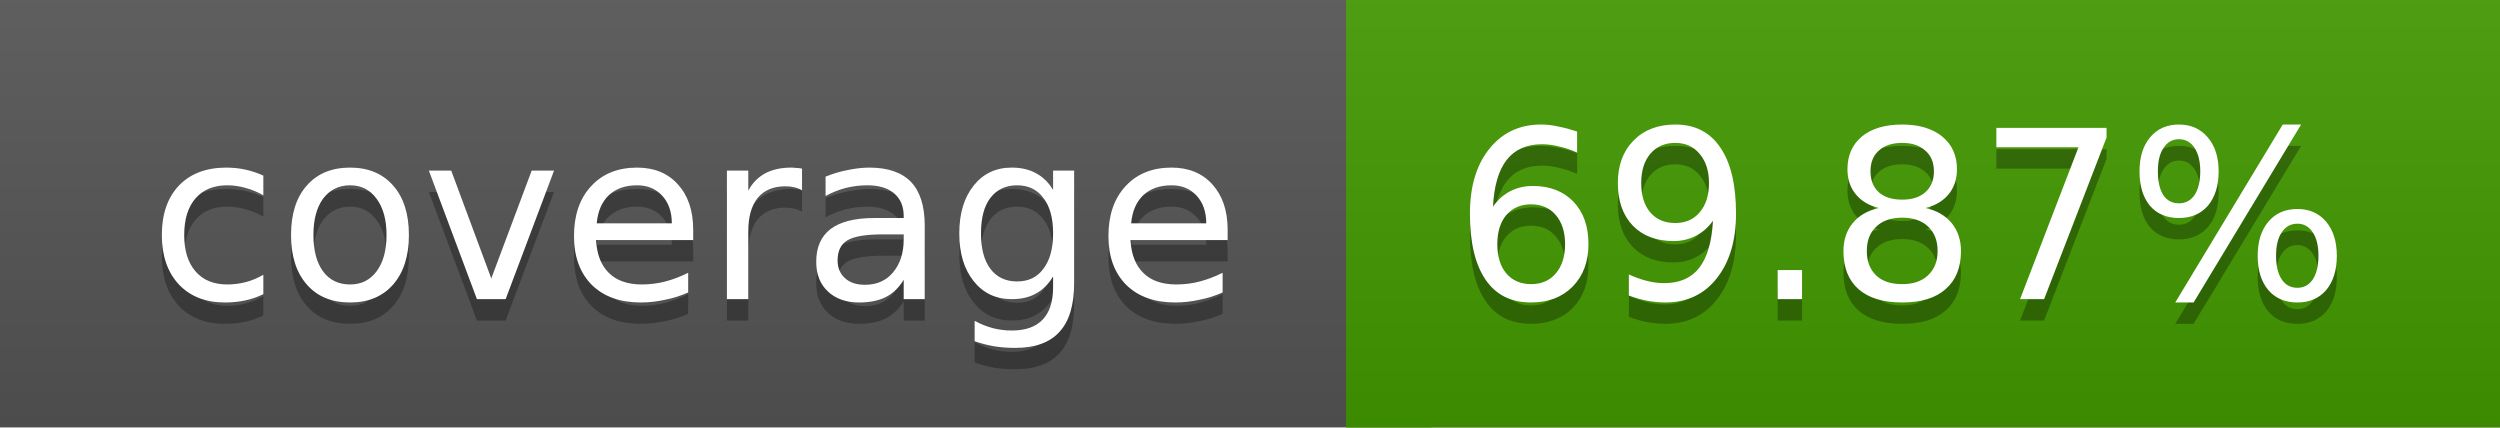
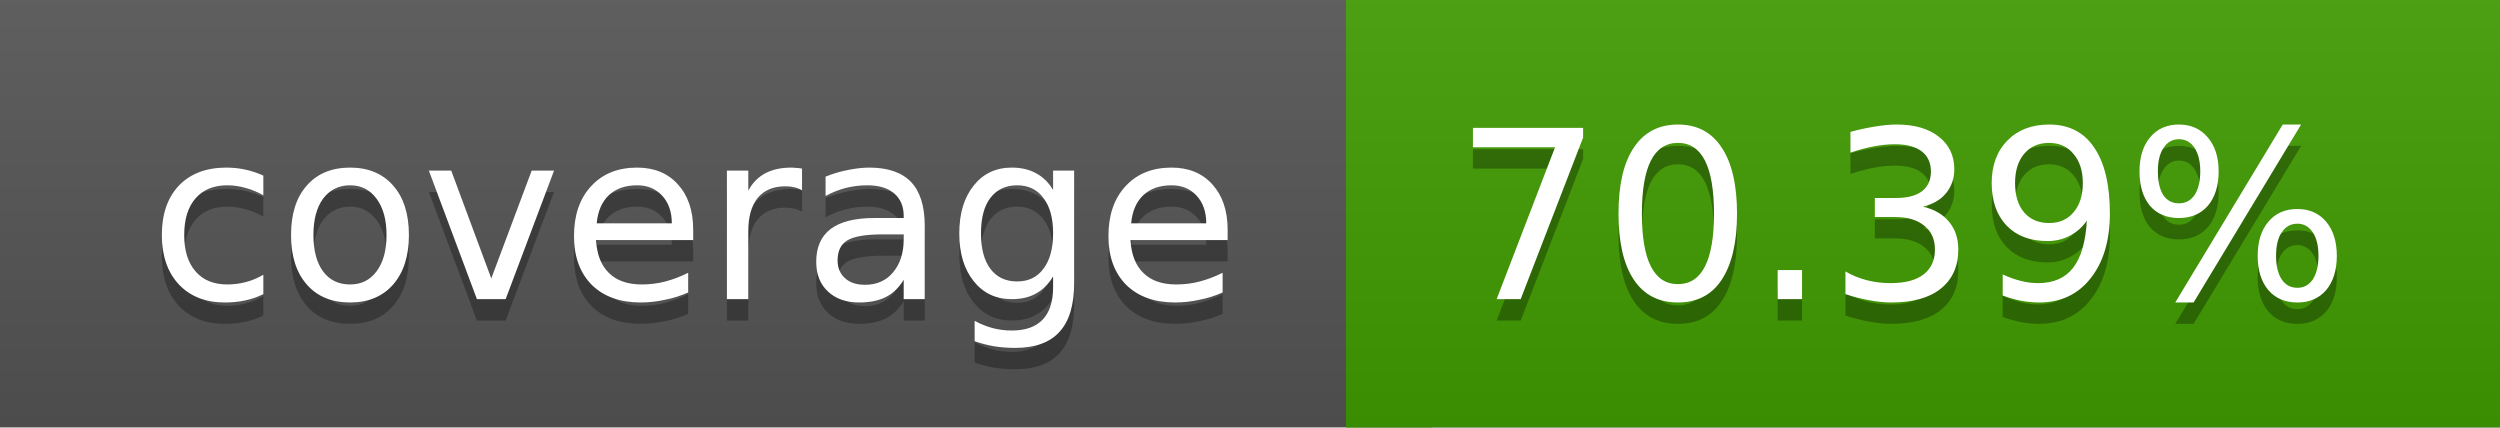
<svg xmlns="http://www.w3.org/2000/svg" width="117" height="20">
  <linearGradient id="a" x2="0" y2="100%">
    <stop offset="0" stop-color="#bbb" stop-opacity=".1" />
    <stop offset="1" stop-opacity=".1" />
  </linearGradient>
  <rect rx="0" width="117" height="20" fill="#555" />
-   <rect rx="0" x="63" width="54" height="20" fill="#439a00" />
-   <path fill="#439a00" d="M63 0h4v20h-4z" />
+   <rect rx="0" x="63" width="54" height="20" fill="#419c00" />
+   <path fill="#419c00" d="M63 0h4v20h-4z" />
  <rect rx="0" width="117" height="20" fill="url(#a)" />
  <g fill="#fff" text-anchor="middle" font-family="DejaVu Sans,Verdana,Geneva,sans-serif" font-size="11">
    <text x="32.5" y="15" fill="#010101" fill-opacity=".3">coverage</text>
    <text x="32.5" y="14">coverage</text>
-     <text x="89" y="15" fill="#010101" fill-opacity=".3">69.87%</text>
-     <text x="89" y="14">69.87%</text>
+     <text x="89" y="15" fill="#010101" fill-opacity=".3">70.39%</text>
+     <text x="89" y="14">70.39%</text>
  </g>
</svg>
